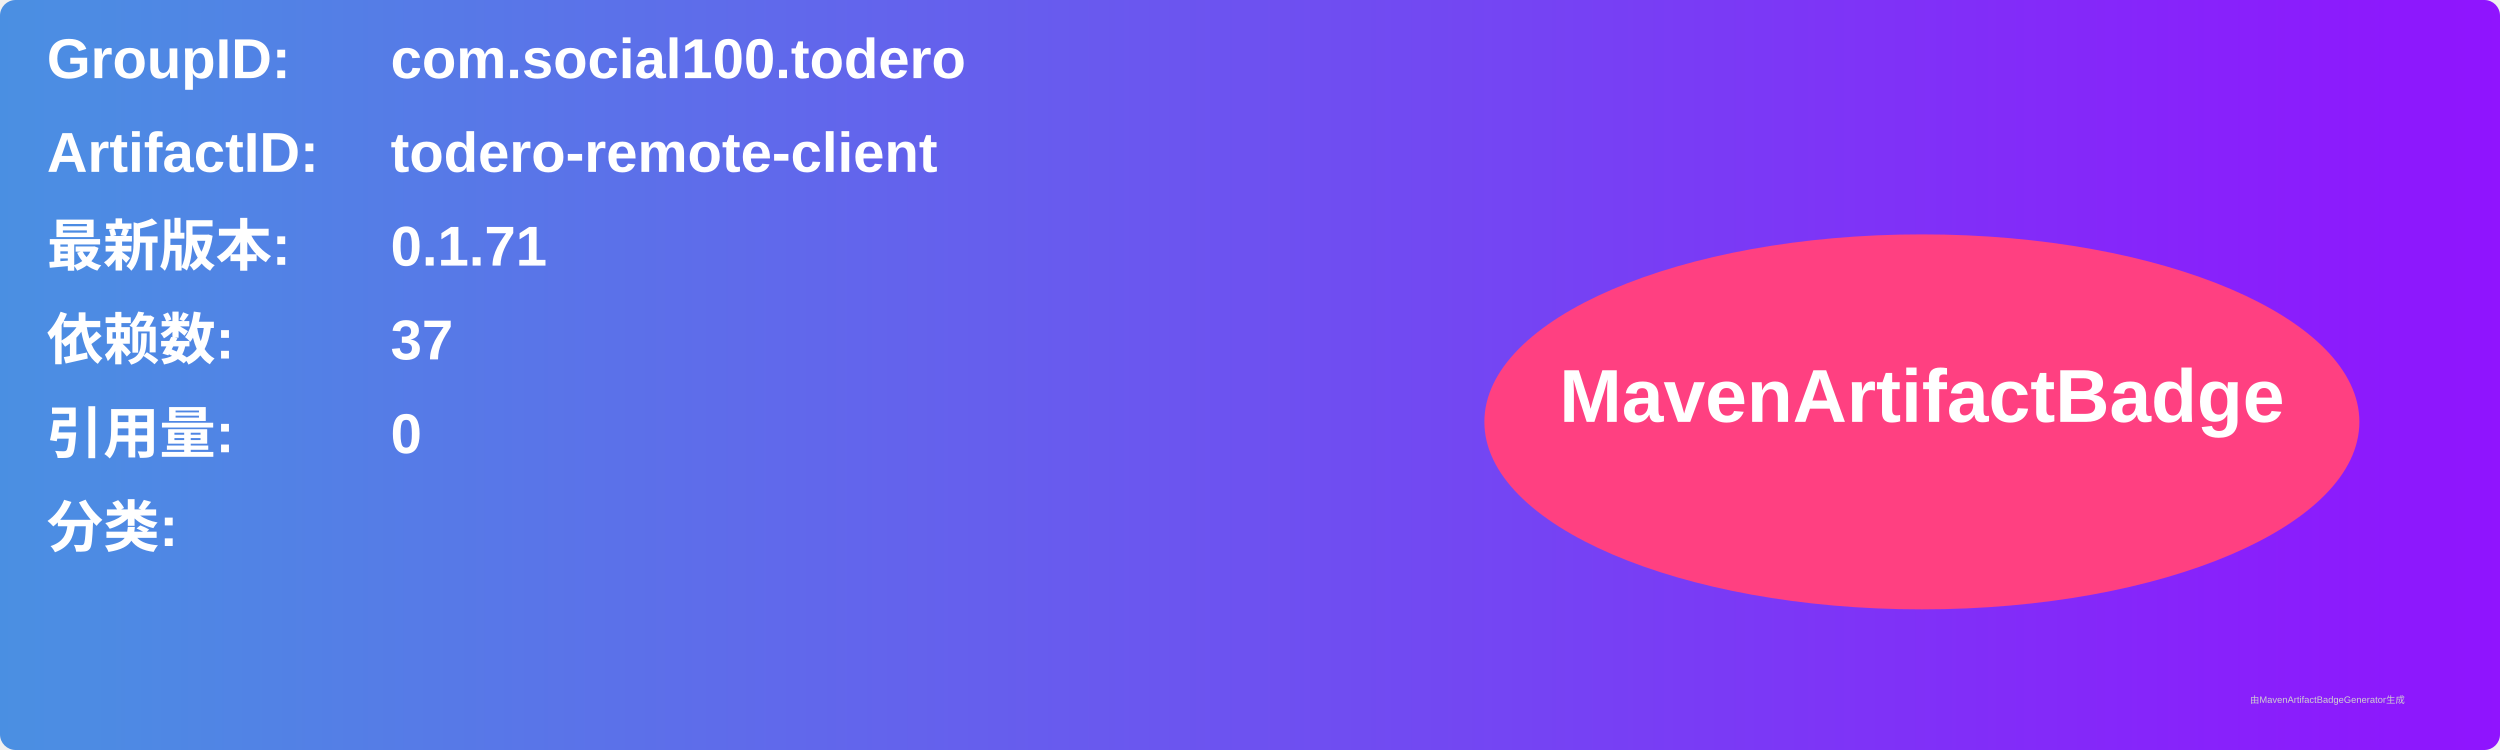
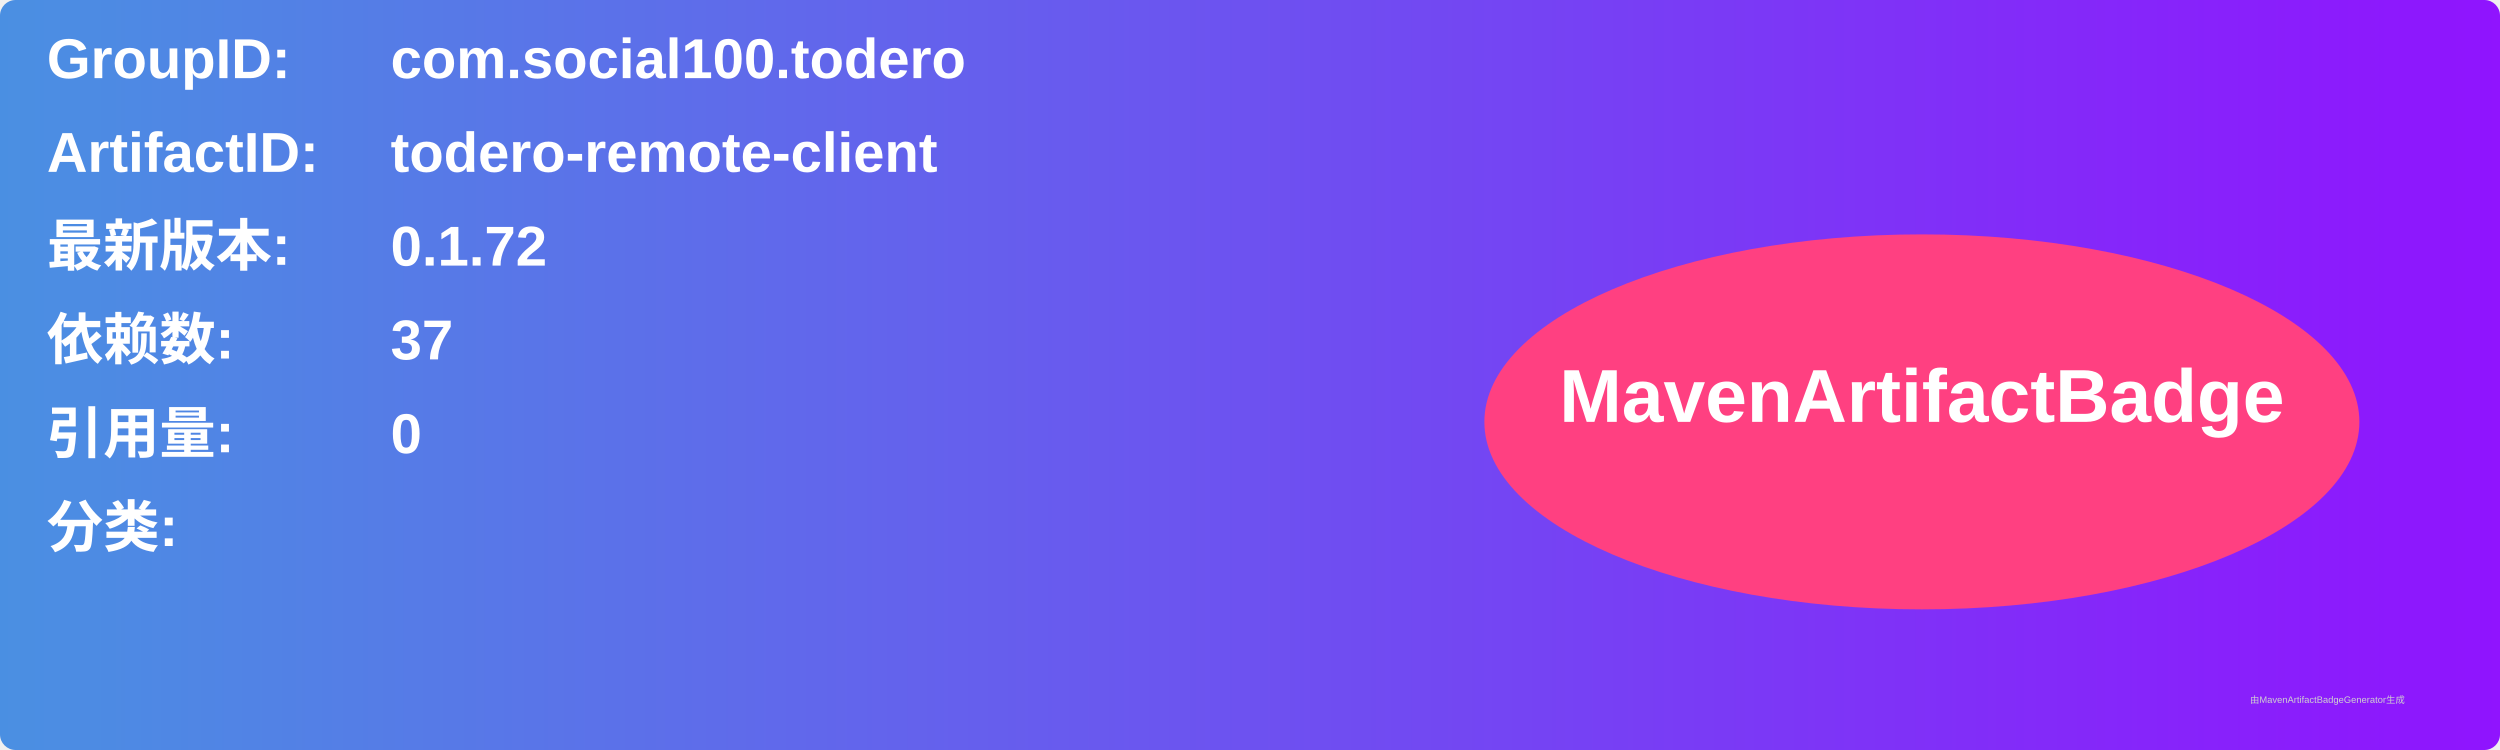
<svg xmlns="http://www.w3.org/2000/svg" width="800" height="240" viewBox="0 0 800 240">
  <linearGradient id="grad" x1="0%" y1="0%" x2="100%" y2="0%">
    <stop offset="0%" stop-color="#4a90e2" />
    <stop offset="100%" stop-color="#9013fe" />
  </linearGradient>
  <rect width="100%" height="100%" rx="5" ry="5" fill="url(#grad)" />
  <g transform="translate(15, 15)">
    <text x="0" y="10" font-family="Arial" font-size="18" fill="white" font-weight="bold" width="260">GroupID:</text>
    <text x="110" y="10" font-family="Arial" font-size="18" fill="white" font-weight="bold" width="460">com.social100.todero</text>
    <text x="0" y="40" font-family="Arial" font-size="18" fill="white" font-weight="bold" width="260">ArtifactID:</text>
    <text x="110" y="40" font-family="Arial" font-size="18" fill="white" font-weight="bold" width="460">todero-remote-client</text>
    <text x="0" y="70" font-family="Arial" font-size="18" fill="white" font-weight="bold">最新版本:</text>
    <text x="110" y="70" font-family="Arial" font-size="18" fill="white" font-weight="bold">
-       <tspan font-weight="bold">0.1.71</tspan>
+       <tspan font-weight="bold">0.1.72</tspan>
    </text>
    <text x="0" y="100" font-family="Arial" font-size="18" fill="white" font-weight="bold">依赖数: </text>
    <text x="110" y="100" font-family="Arial" font-size="18" fill="white">
      <tspan font-weight="bold">37</tspan>
    </text>
    <text x="0" y="130" font-family="Arial" font-size="18" fill="white" font-weight="bold">引用量: </text>
    <text x="110" y="130" font-family="Arial" font-size="18" fill="white">
      <tspan font-weight="bold">0</tspan>
    </text>
    <text x="0" y="160" font-family="Arial" font-size="18" fill="white" font-weight="bold">分类:</text>
    <text x="10" y="190" font-family="Arial" font-size="10" fill="white">
      <tspan font-weight="bold" />
    </text>
    <ellipse cx="600" cy="120" rx="140" ry="60" fill="#ff4081" />
    <text x="600" y="120" text-anchor="middle" font-family="Arial" font-size="24" fill="white" font-weight="bold">MavenArtifactBadge</text>
  </g>
  <text x="720" y="225" font-family="Arial" font-size="3" fill="#d0d0d0">由MavenArtifactBadgeGenerator生成</text>
</svg>
